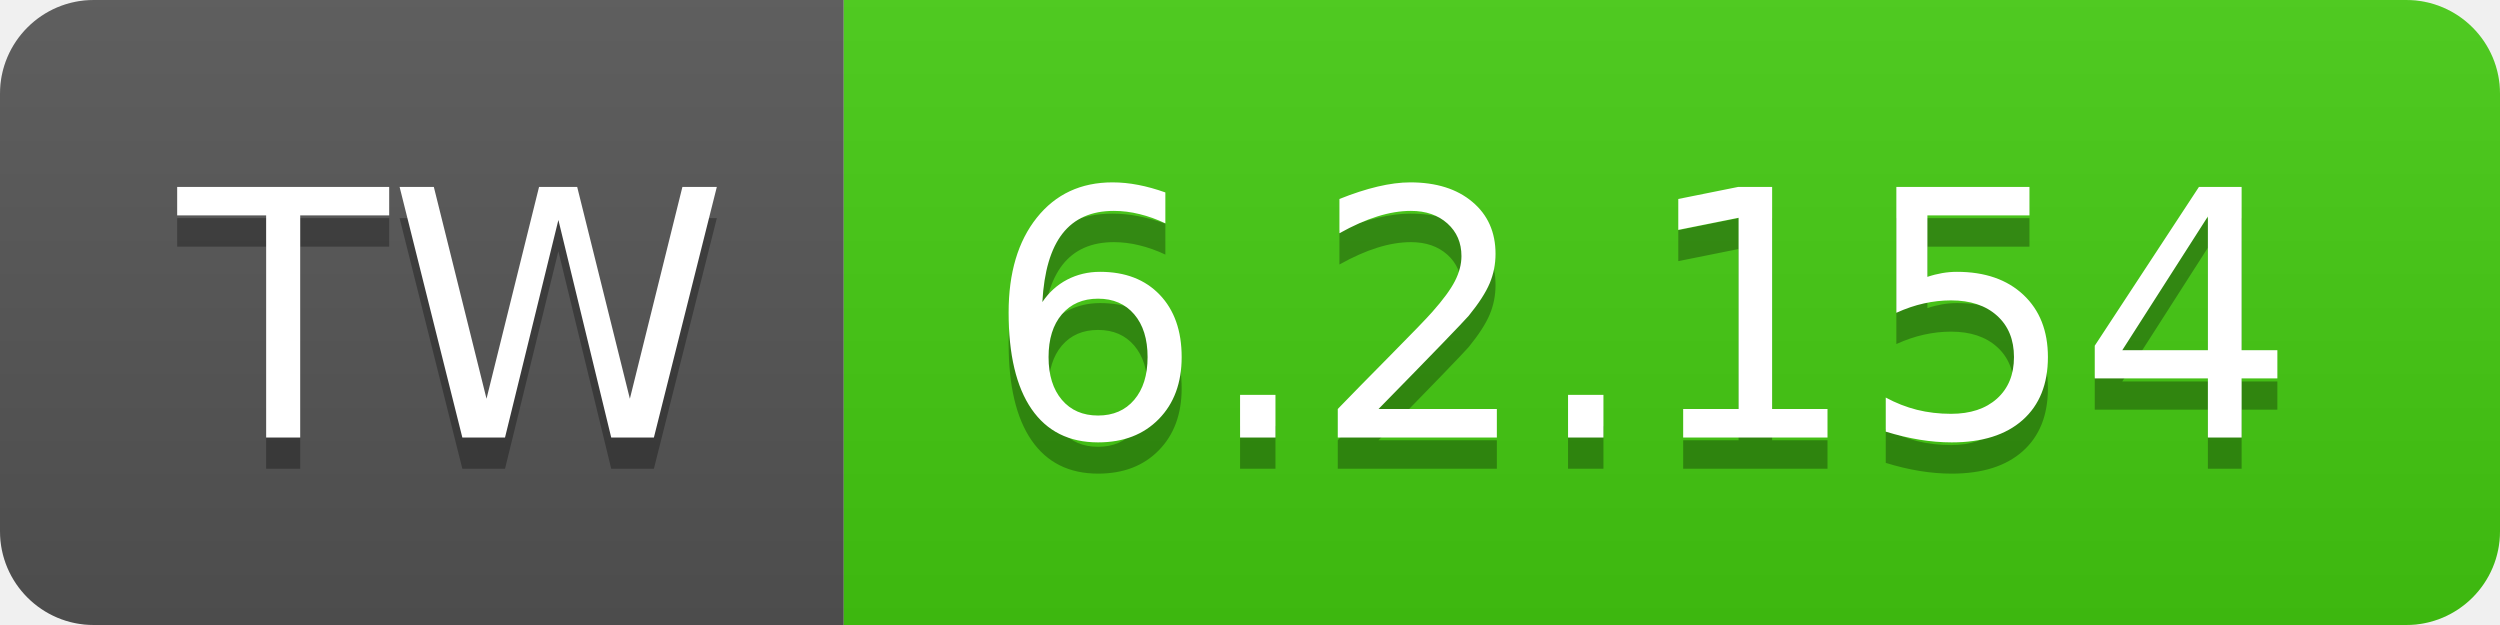
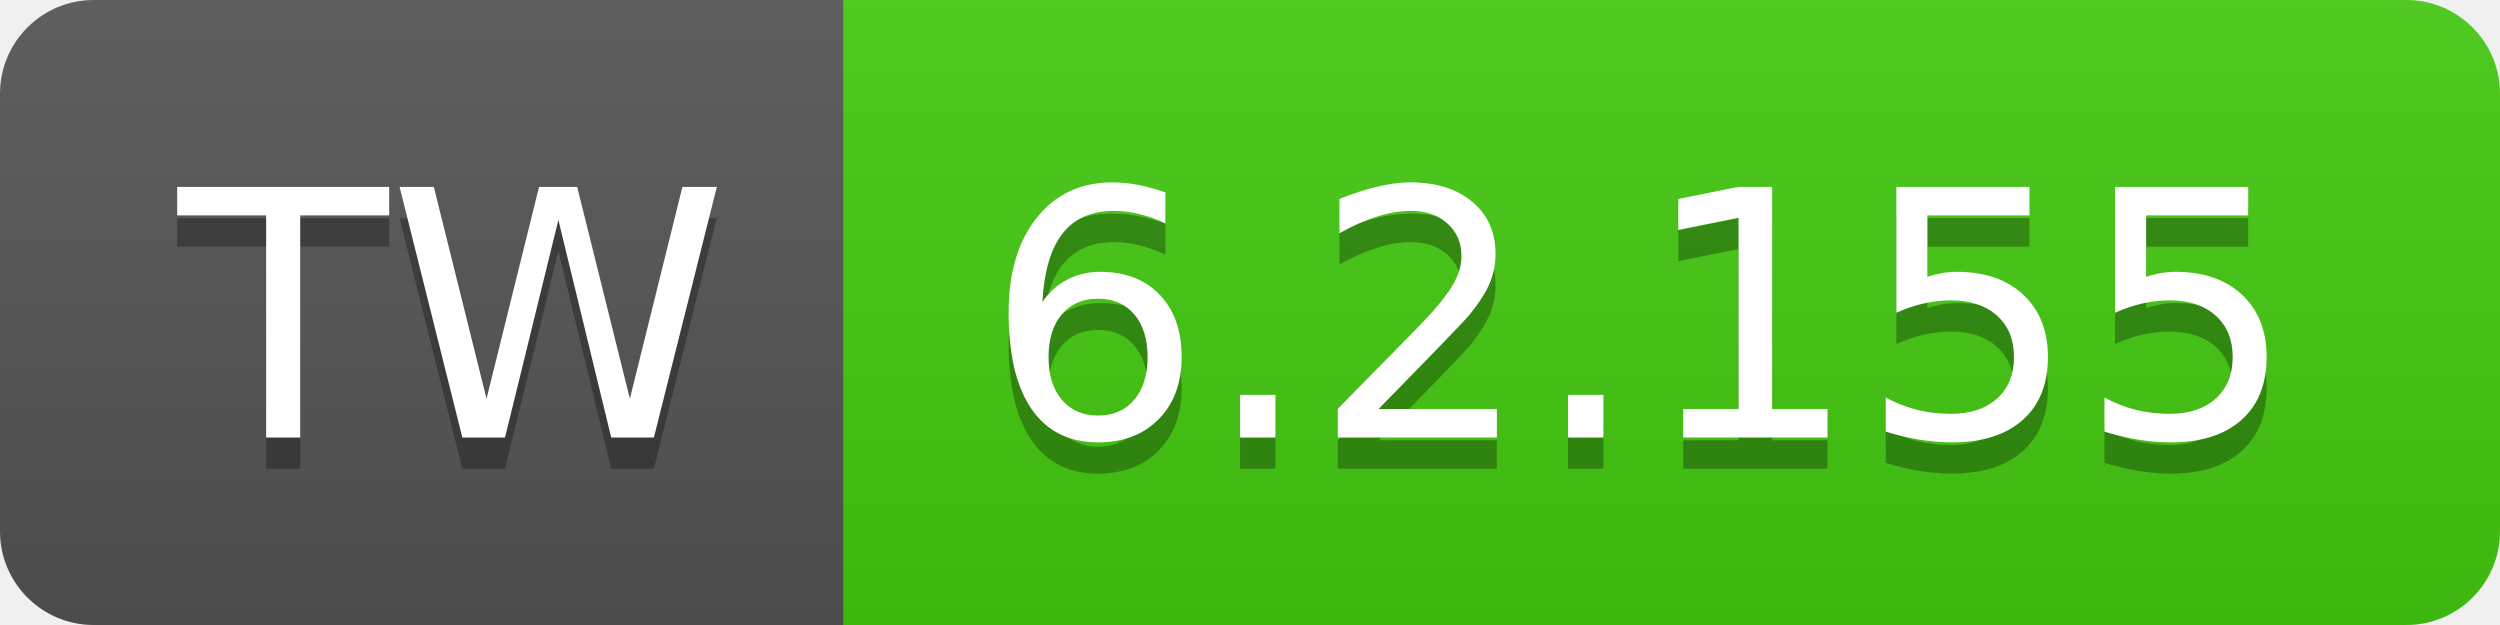
- <svg xmlns="http://www.w3.org/2000/svg" width="80" height="20" role="img" aria-label="TW: 6.2.154">
+ <svg xmlns="http://www.w3.org/2000/svg" width="80" height="20" role="img" aria-label="TW: 6.2.155">
  <linearGradient id="s" x2="0" y2="100%">
    <stop offset="0" stop-color="#bbb" stop-opacity=".1" />
    <stop offset="1" stop-opacity=".1" />
  </linearGradient>
  <clipPath id="r">
    <rect width="80" height="20" rx="3" fill="#fff" />
  </clipPath>
  <g clip-path="url(#r)">
    <rect width="27" height="20" fill="#555" />
    <rect x="27" width="53" height="20" fill="#4c1" />
    <rect width="80" height="20" fill="url(#s)" />
  </g>
  <g fill="#fff" text-anchor="middle" font-family="Verdana,Geneva,DejaVu Sans,sans-serif" text-rendering="geometricPrecision" font-size="110">
    <text aria-hidden="true" x="145" y="150" fill="#010101" fill-opacity=".3" transform="scale(.1)" textLength="170">TW</text>
    <text x="145" y="140" transform="scale(.1)" fill="#fff" textLength="170">TW</text>
-     <text aria-hidden="true" x="525" y="150" fill="#010101" fill-opacity=".3" transform="scale(.1)" textLength="430">6.2.154</text>
-     <text x="525" y="140" transform="scale(.1)" fill="#fff" textLength="430">6.2.154</text>
+     <text aria-hidden="true" x="525" y="150" fill="#010101" fill-opacity=".3" transform="scale(.1)" textLength="430">6.2.155</text>
+     <text x="525" y="140" transform="scale(.1)" fill="#fff" textLength="430">6.2.155</text>
  </g>
</svg>
